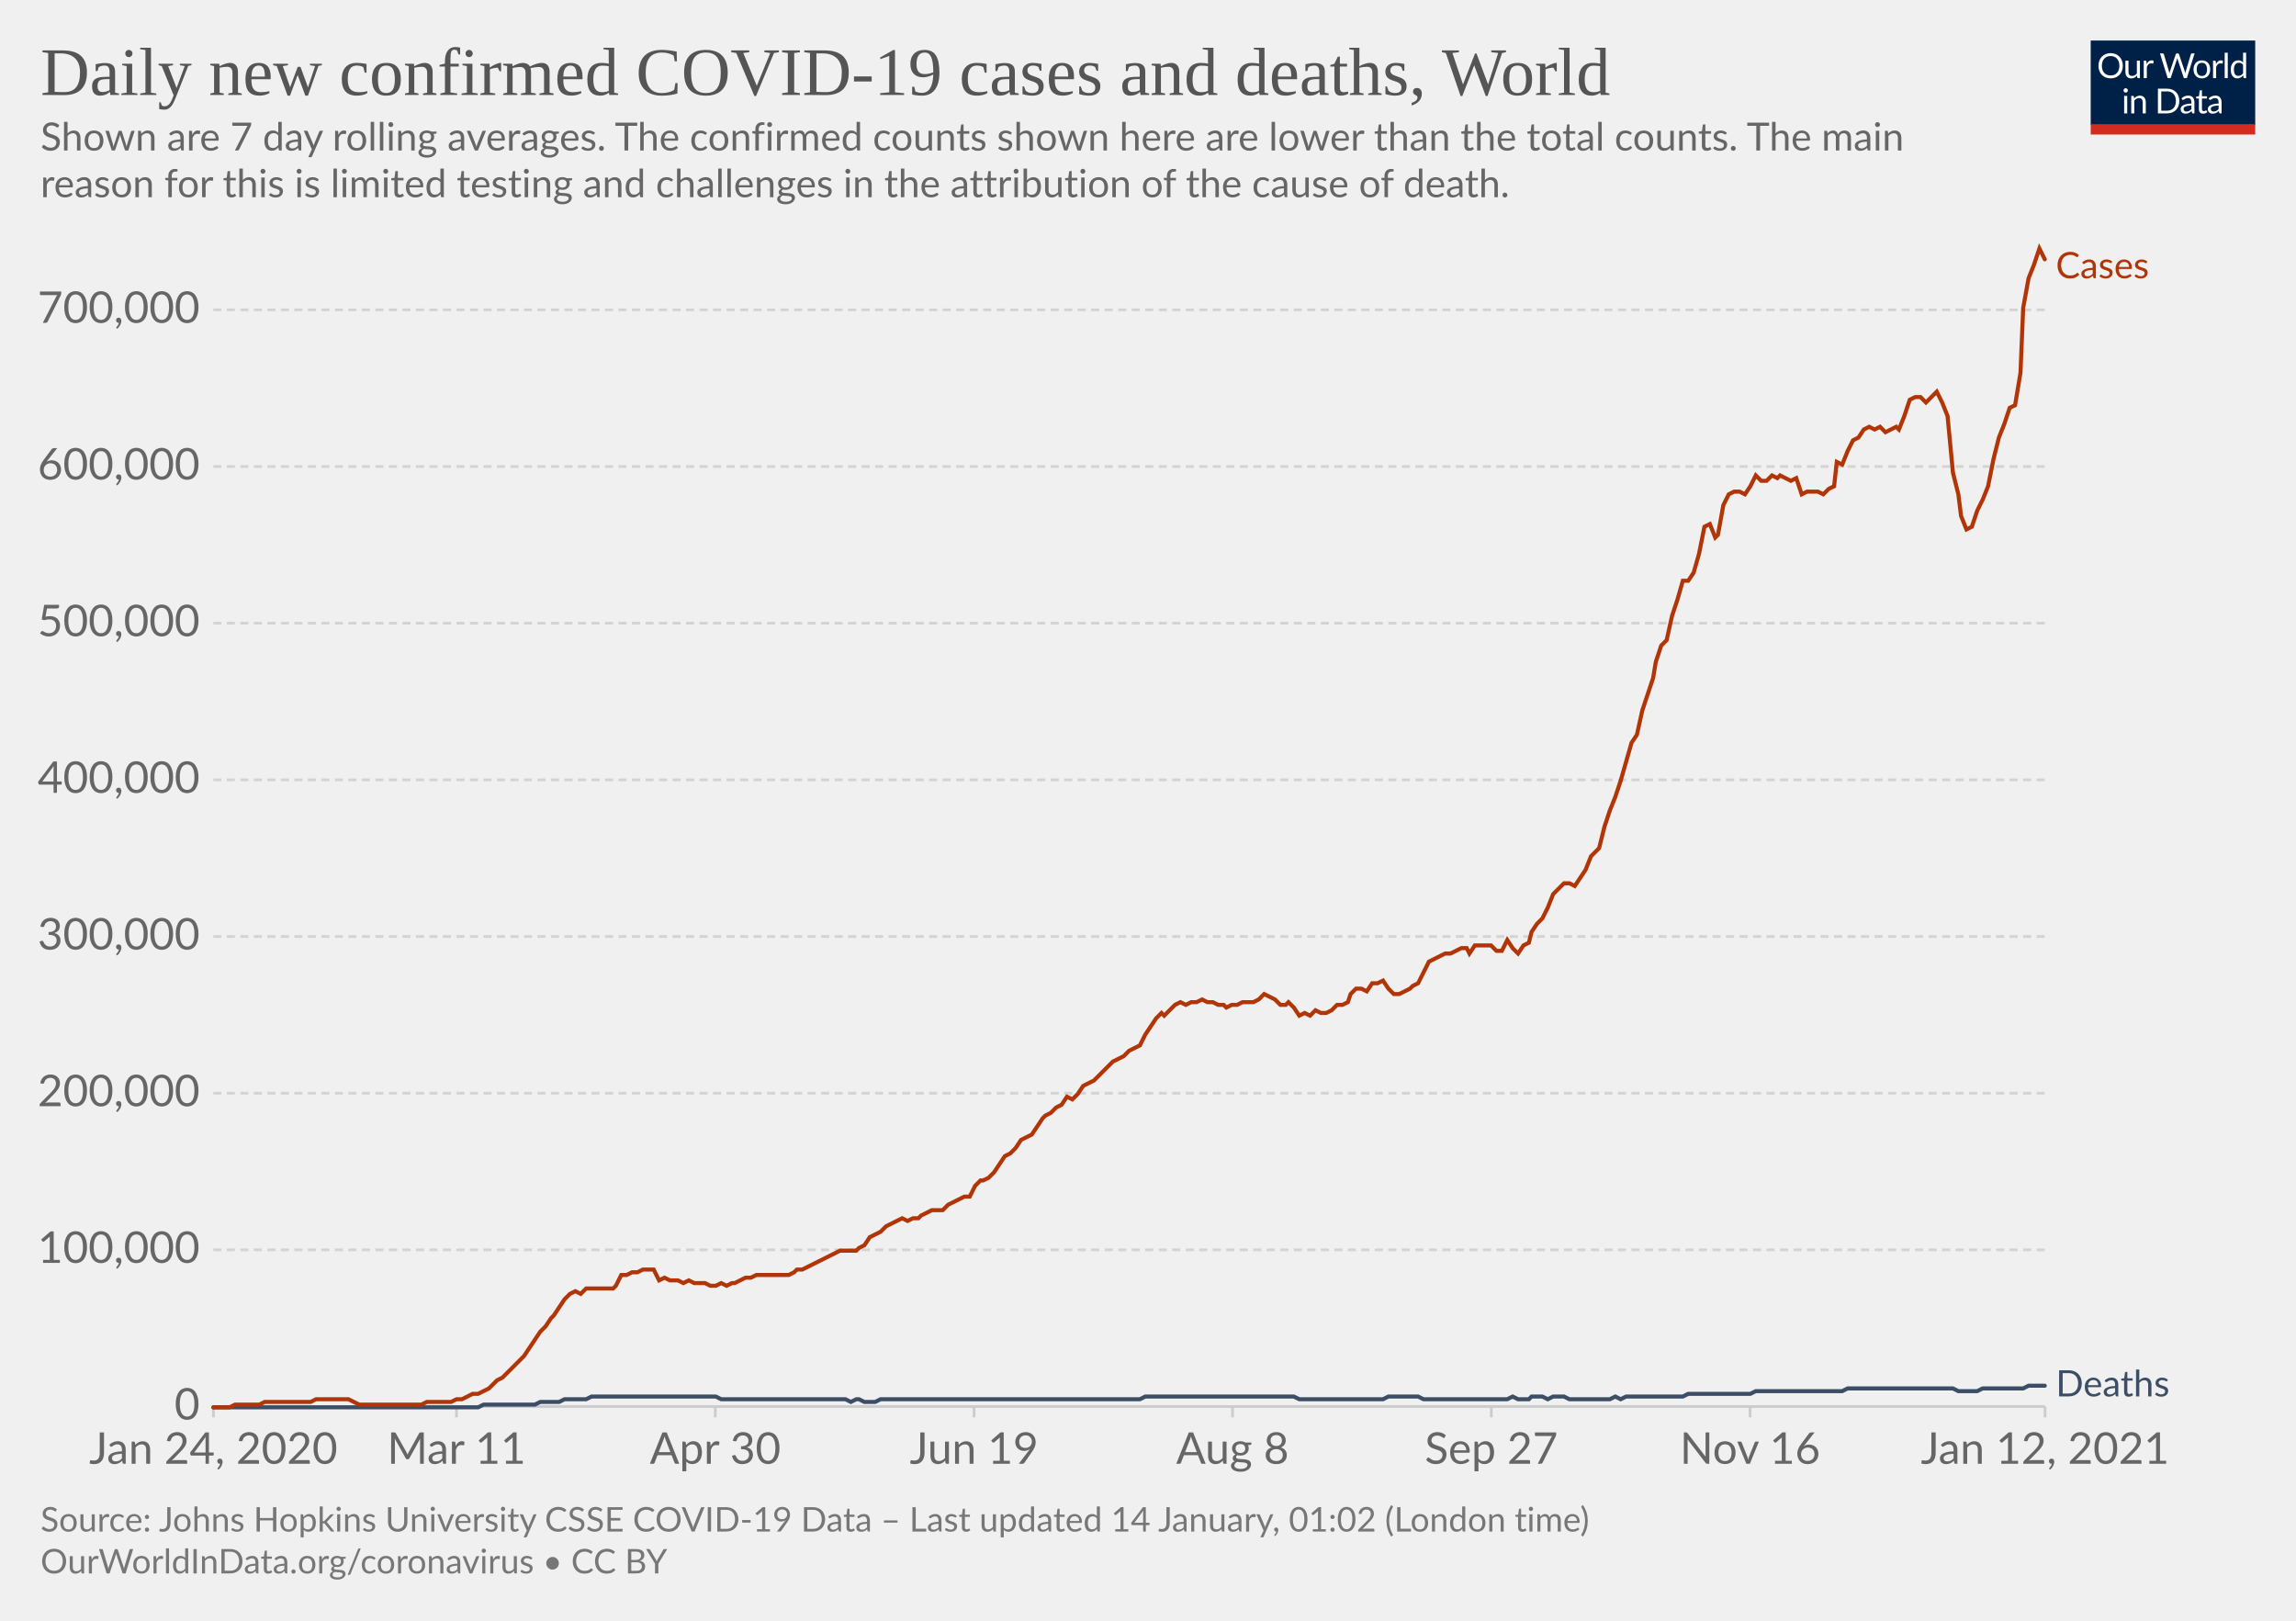
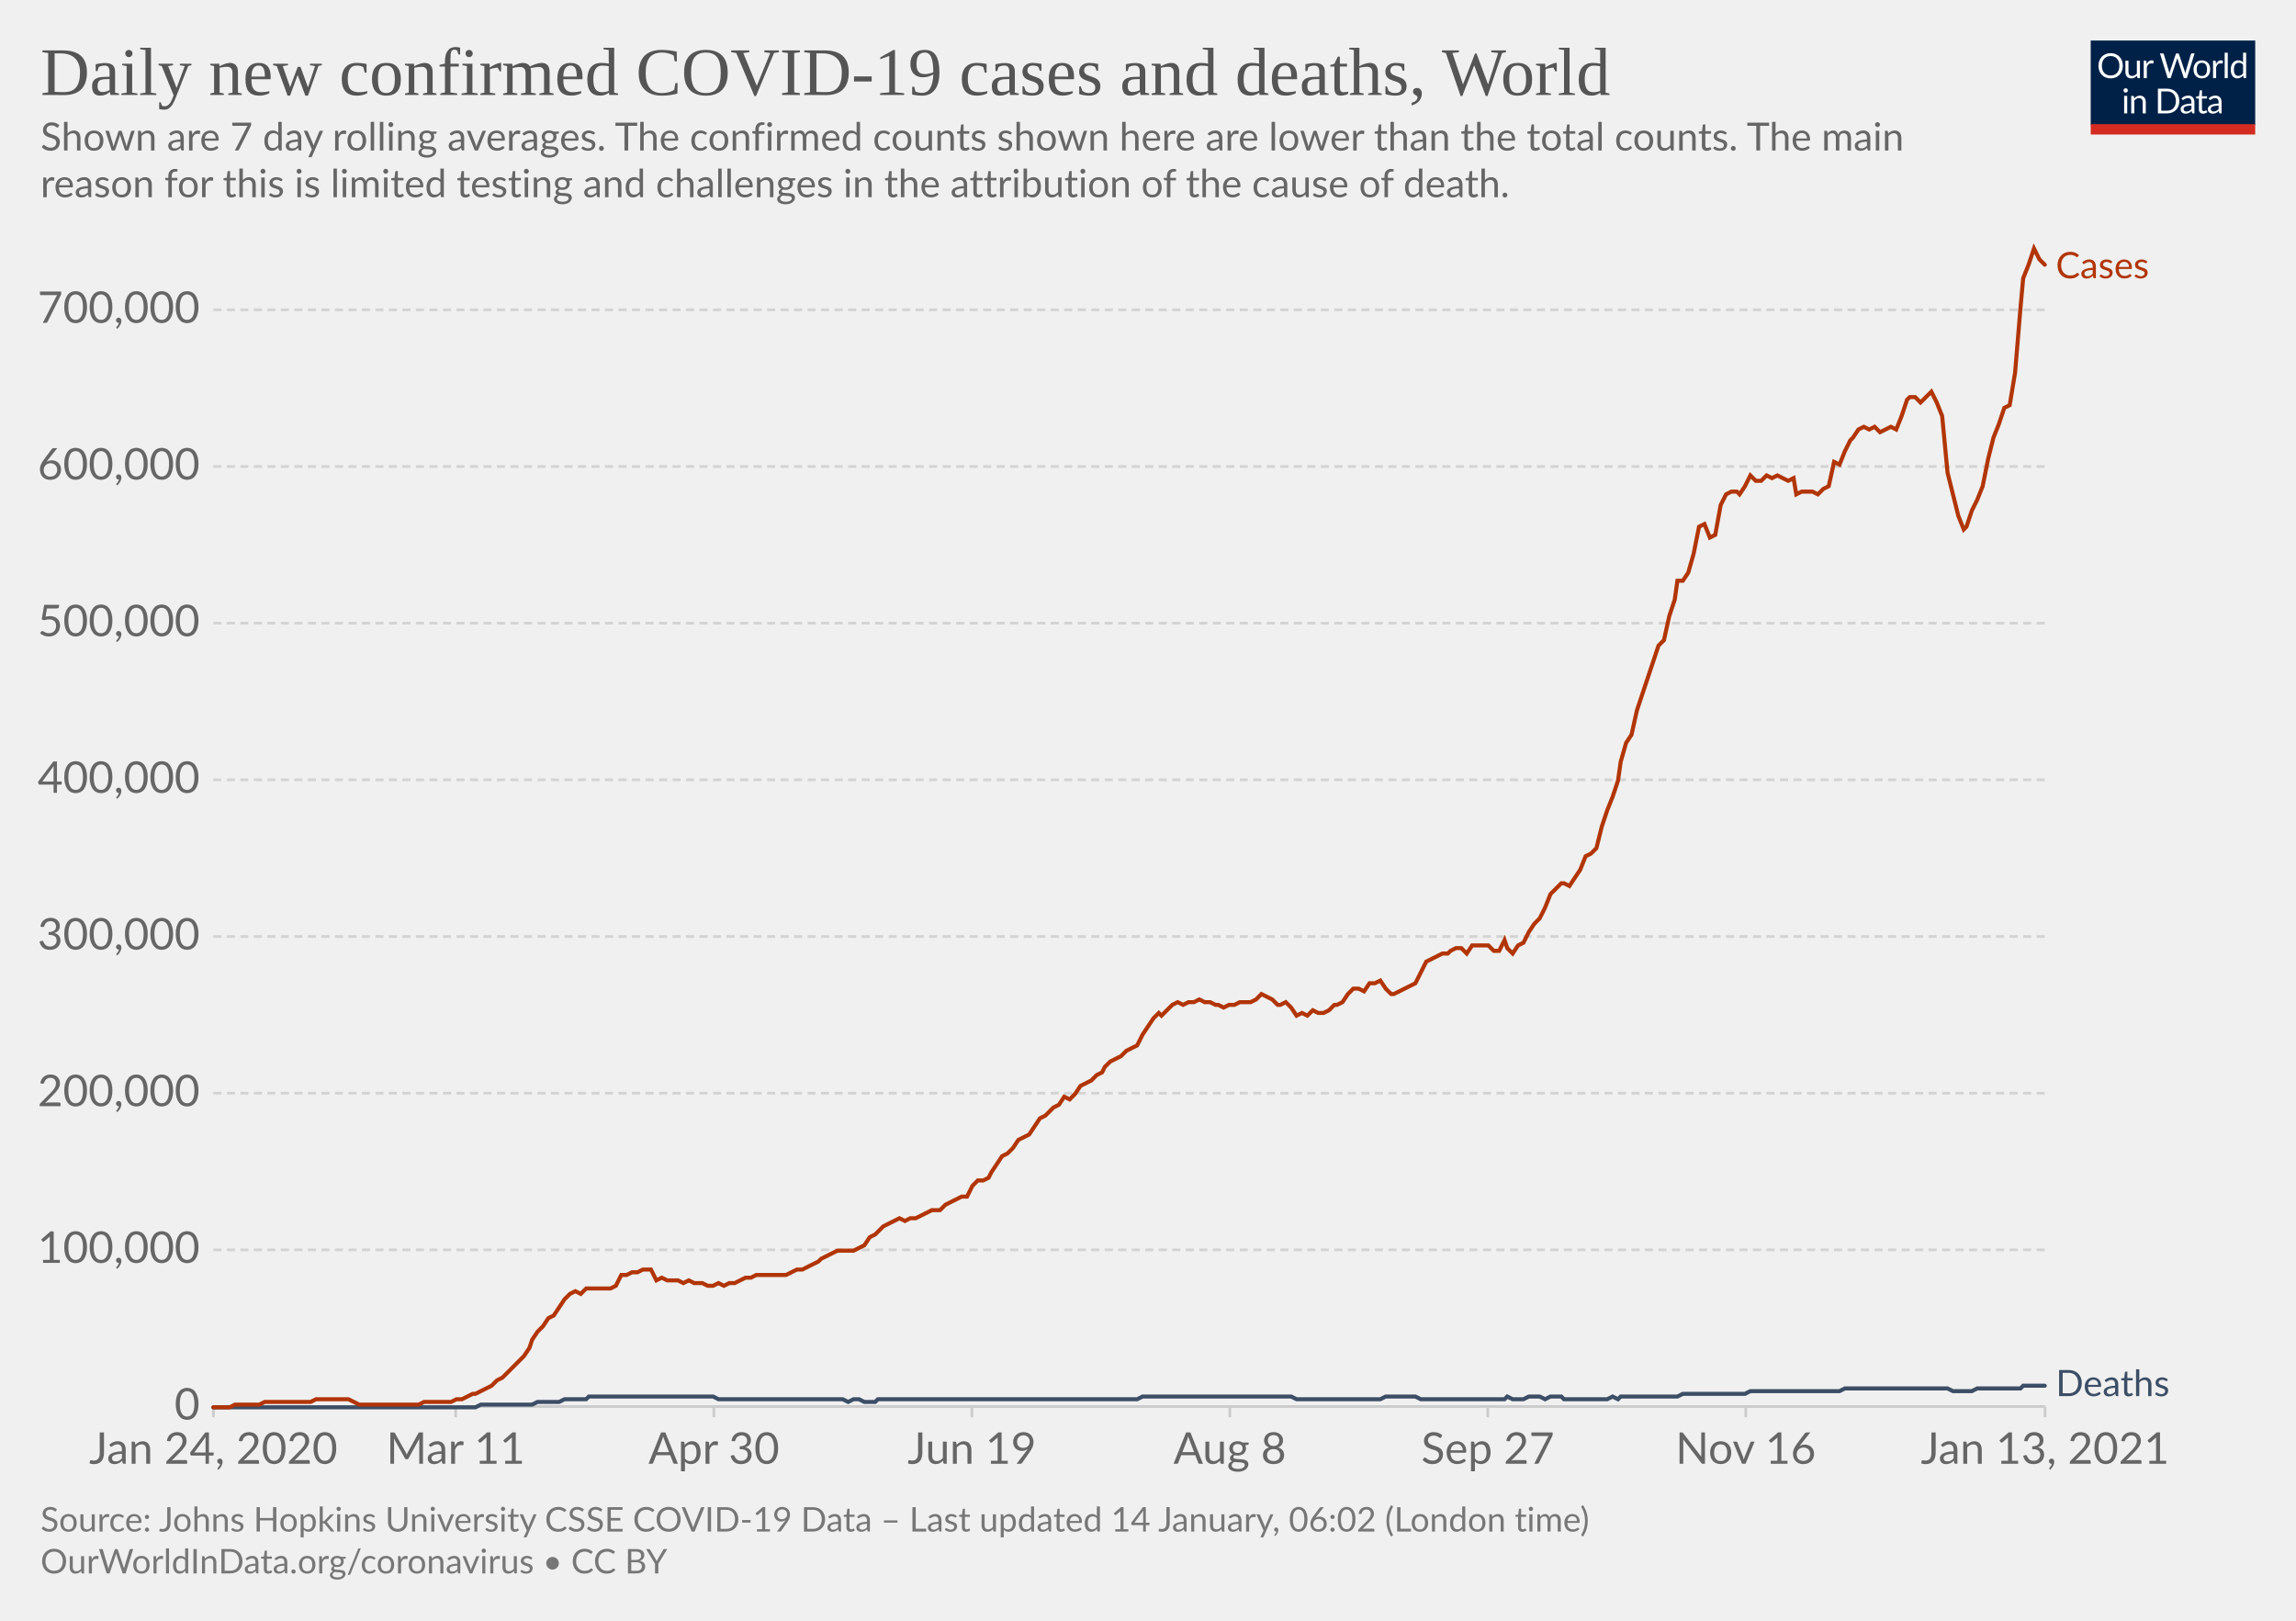
<svg xmlns="http://www.w3.org/2000/svg" version="1.1" style="background-color:#fff;-webkit-font-smoothing:antialiased" width="850" height="600" viewBox="0 0 850 600" font-family="Lato,'Helvetica Neue',Helvetica,Arial,sans-serif" font-size="18" text-rendering="optimizeLegibility">
  <g class="HeaderView">
    <g transform="matrix(.29 0 0 .29 774 15)">
      <svg width="210" height="120" viewBox="0 0 210 120" fill="none">
        <g clip-path="url(#clip0)">
          <path d="M0 0h210v107.89H0V0z" fill="#002147" />
          <path d="M40.98 32.25c0 2.36-.38 4.53-1.12 6.51a14.26 14.26 0 01-8.1 8.4c-1.9.78-4.02 1.17-6.34 1.17a16.6 16.6 0 01-6.33-1.17 14.31 14.31 0 01-8.08-8.4 18.29 18.29 0 01-1.12-6.51c0-2.36.38-4.53 1.12-6.5.75-1.97 1.8-3.67 3.17-5.1a14.32 14.32 0 014.9-3.34c1.92-.8 4.03-1.19 6.34-1.19 2.32 0 4.43.4 6.34 1.19 1.92.8 3.56 1.9 4.93 3.34a14.87 14.87 0 013.17 5.1 18.1 18.1 0 011.12 6.5zm-4.38 0c0-1.94-.26-3.68-.8-5.22a10.91 10.91 0 00-2.24-3.89 9.68 9.68 0 00-3.52-2.46 11.95 11.95 0 00-4.62-.86c-1.68 0-3.21.28-4.6.86a9.88 9.88 0 00-3.54 2.46 10.91 10.91 0 00-2.24 3.9c-.53 1.53-.8 3.27-.8 5.2 0 1.94.27 3.68.8 5.22a11.17 11.17 0 002.24 3.9 10.01 10.01 0 003.55 2.44c1.38.56 2.9.83 4.6.83s3.24-.27 4.61-.83a9.8 9.8 0 003.52-2.44 11.17 11.17 0 002.25-3.9c.53-1.54.8-3.28.8-5.21zm26.22-6.54V48H60.5c-.56 0-.9-.27-1.05-.81l-.31-2.4a12.45 12.45 0 01-3.26 2.6c-1.2.64-2.58.96-4.13.96-1.22 0-2.3-.2-3.24-.6a6.52 6.52 0 01-2.33-1.7 7.37 7.37 0 01-1.43-2.67c-.3-1.04-.46-2.2-.46-3.45V25.7h3.91v14.22c0 1.68.38 2.99 1.15 3.91.77.93 1.96 1.39 3.54 1.39 1.16 0 2.24-.27 3.23-.82a10.42 10.42 0 002.8-2.28V25.7h3.91zm8.61 4.47a9.94 9.94 0 012.6-3.56 5.64 5.64 0 013.76-1.3c.47 0 .92.05 1.34.15.44.1.83.27 1.17.49l-.3 2.92c-.09.37-.3.55-.66.55-.2 0-.5-.04-.9-.13a6.21 6.21 0 00-3.24.18 4.23 4.23 0 00-1.47.92c-.42.4-.81.9-1.17 1.5-.33.58-.64 1.26-.92 2.02V48H67.7V25.71h2.25c.42 0 .72.08.88.25.16.16.27.44.33.83l.26 3.39zm61.16-13.7L122.75 48h-3.82l-7.99-24.05a21.95 21.95 0 01-.42-1.58 38.36 38.36 0 01-.44 1.58L102.05 48h-3.83L88.4 16.47h3.54c.38 0 .7.1.95.29.26.2.43.43.5.73l6.52 21.9.28 1.28.29 1.46.3-1.46.38-1.27 7.41-21.91c.1-.25.26-.48.51-.69.27-.22.58-.33.95-.33h1.23c.38 0 .69.1.92.29a1.77 1.77 0 01.53.73l7.4 21.9a28.4 28.4 0 01.68 2.62 29.52 29.52 0 01.52-2.61l6.54-21.91a1.31 1.31 0 01.48-.7c.27-.21.58-.32.95-.32h3.32zm9.35 8.88c1.63 0 3.1.27 4.4.82a9.43 9.43 0 015.46 5.94c.5 1.4.74 2.98.74 4.73 0 1.76-.25 3.34-.74 4.75a9.43 9.43 0 01-5.46 5.92c-1.3.52-2.77.79-4.4.79-1.64 0-3.12-.27-4.44-.8a9.42 9.42 0 01-3.35-2.3c-.92-1-1.63-2.2-2.13-3.61-.49-1.41-.73-3-.73-4.75s.24-3.33.73-4.73c.5-1.43 1.2-2.64 2.13-3.63a9.4 9.4 0 013.35-2.31c1.32-.55 2.8-.82 4.44-.82zm0 19.89c2.2 0 3.84-.73 4.93-2.2 1.08-1.48 1.63-3.54 1.63-6.18 0-2.66-.55-4.72-1.63-6.2-1.09-1.49-2.73-2.23-4.93-2.23-1.12 0-2.09.2-2.93.57a5.71 5.71 0 00-2.06 1.65 7.5 7.5 0 00-1.24 2.67c-.26 1.04-.4 2.22-.4 3.54 0 2.64.55 4.7 1.64 6.18 1.1 1.47 2.76 2.2 4.99 2.2zm17.97-15.07a9.94 9.94 0 012.6-3.56 5.64 5.64 0 013.76-1.3c.47 0 .91.05 1.34.15.44.1.83.27 1.16.49l-.28 2.92c-.09.37-.31.55-.66.55-.2 0-.5-.04-.9-.13a6.2 6.2 0 00-3.24.18 4.23 4.23 0 00-1.47.92c-.43.4-.82.9-1.17 1.5a13.1 13.1 0 00-.92 2.02V48h-3.94V25.71h2.24c.43 0 .72.08.88.25.17.16.28.44.33.83l.27 3.39zm15.04-14.59V48h-3.92V15.6h3.92zm19.55 15.43a6.22 6.22 0 00-2.38-2.05 6.7 6.7 0 00-2.86-.6c-2.07 0-3.66.75-4.77 2.23-1.12 1.48-1.68 3.6-1.68 6.33 0 1.46.13 2.7.38 3.74a7.29 7.29 0 001.1 2.56 4.35 4.35 0 001.78 1.45c.7.3 1.5.46 2.4.46 1.29 0 2.41-.3 3.36-.88a9.6 9.6 0 002.67-2.49V31.02zm3.91-15.43V48h-2.33c-.56 0-.9-.27-1.06-.81l-.35-2.71a12.13 12.13 0 01-3.25 2.77 8.28 8.28 0 01-4.23 1.06 7.31 7.31 0 01-6.14-2.9c-.73-.96-1.3-2.15-1.69-3.57a18.35 18.35 0 01.07-9.48 11.29 11.29 0 011.89-3.7 8.7 8.7 0 017.06-3.34 7.96 7.96 0 016.12 2.62V15.59h3.91zM46.61 70.71V93H42.7V70.71h3.91zm.84-7c0 .39-.08.75-.24 1.09a2.81 2.81 0 01-1.52 1.47 2.67 2.67 0 01-2.16 0 2.9 2.9 0 01-1.45-1.47 2.67 2.67 0 010-2.16c.15-.35.35-.65.6-.9.25-.27.53-.47.85-.62a2.67 2.67 0 012.16 0c.35.15.65.35.9.62.27.25.47.55.62.9.16.34.24.7.24 1.08zm7.97 10.24c.49-.54 1-1.04 1.54-1.48a9.85 9.85 0 013.66-1.84 8.96 8.96 0 015.43.35c.94.4 1.72.97 2.33 1.71a7.36 7.36 0 011.43 2.67c.32 1.04.49 2.19.49 3.45V93h-3.94V78.81c0-1.69-.4-3-1.17-3.92-.76-.93-1.93-1.4-3.5-1.4a6.6 6.6 0 00-3.25.83c-1 .56-1.92 1.31-2.77 2.27V93h-3.94V70.71h2.35c.56 0 .9.28 1.04.82l.3 2.42zm57.7 3.3c0 2.36-.37 4.5-1.11 6.44a14.3 14.3 0 01-3.17 4.98 14.1 14.1 0 01-4.93 3.2c-1.9.76-4.02 1.13-6.33 1.13H85.8V61.47h11.77c2.31 0 4.42.39 6.33 1.15a13.8 13.8 0 018.1 8.18 17.75 17.75 0 011.12 6.45zm-4.37 0c0-1.94-.26-3.67-.8-5.2a10.94 10.94 0 00-2.23-3.87 9.57 9.57 0 00-3.53-2.42 12.23 12.23 0 00-4.61-.83h-7.5v24.62h7.5c1.7 0 3.24-.28 4.61-.84a9.7 9.7 0 003.53-2.4 10.94 10.94 0 002.24-3.87c.53-1.53.8-3.26.8-5.2zm19.8 5.72c-1.8.06-3.34.2-4.62.44-1.26.22-2.3.51-3.1.88-.8.36-1.37.8-1.74 1.3-.35.5-.53 1.05-.53 1.67 0 .58.1 1.1.3 1.52a3 3 0 00.76 1.05c.34.27.73.46 1.17.6a6.13 6.13 0 001.45.17 7.28 7.28 0 003.5-.81 11.95 11.95 0 002.82-2.2v-4.62zm-12.65-9.11a12.73 12.73 0 013.98-2.66c1.43-.59 3-.88 4.73-.88 1.25 0 2.36.2 3.33.61a6.81 6.81 0 013.94 4.38c.33 1.04.5 2.19.5 3.43V93h-1.74a1.8 1.8 0 01-.88-.18c-.2-.13-.36-.38-.48-.74l-.44-2.12-1.72 1.46a9.48 9.48 0 01-3.74 1.7c-.69.15-1.46.23-2.3.23-.87 0-1.69-.12-2.45-.35a5.34 5.34 0 01-3.34-2.93 6.64 6.64 0 01-.49-2.64c0-.88.25-1.72.73-2.53a6.33 6.33 0 012.35-2.17c1.09-.63 2.5-1.15 4.25-1.54 1.75-.41 3.89-.65 6.42-.7v-1.75c0-1.73-.37-3.03-1.12-3.91-.75-.9-1.84-1.34-3.28-1.34-.97 0-1.78.12-2.44.37-.64.23-1.2.5-1.7.81l-1.23.82c-.33.23-.67.35-1 .35-.27 0-.5-.07-.69-.2a2.1 2.1 0 01-.48-.53l-.7-1.25zm27.67 19.5c-1.76 0-3.12-.5-4.07-1.48-.94-.98-1.41-2.4-1.41-4.25V74h-2.68a.9.9 0 01-.6-.2c-.16-.14-.24-.36-.24-.66v-1.56l3.65-.46.9-6.89a.9.9 0 01.29-.52.88.88 0 01.62-.22H142v7.67h6.44V74H142v13.38c0 .94.22 1.63.68 2.09.45.45 1.04.68 1.76.68a3.21 3.21 0 001.85-.53l.55-.35c.16-.12.3-.18.41-.18.2 0 .4.13.55.38l1.15 1.87a7.45 7.45 0 01-2.44 1.5 8.53 8.53 0 01-2.95.52zm19.68-10.4c-1.8.07-3.34.21-4.62.45-1.26.22-2.3.51-3.1.88-.8.36-1.37.8-1.74 1.3-.35.5-.53 1.05-.53 1.67 0 .58.1 1.1.3 1.52a2.9 2.9 0 00.76 1.05c.34.27.73.46 1.17.6a6.13 6.13 0 001.45.17 7.3 7.3 0 003.5-.81 12.04 12.04 0 002.82-2.2v-4.62zm-12.65-9.1a12.72 12.72 0 013.99-2.66c1.42-.59 3-.88 4.72-.88 1.25 0 2.36.2 3.33.61a6.81 6.81 0 013.94 4.38c.33 1.04.5 2.19.5 3.43V93h-1.74a1.8 1.8 0 01-.88-.18c-.2-.13-.36-.38-.48-.74l-.44-2.12-1.72 1.46a9.48 9.48 0 01-3.74 1.7c-.69.15-1.46.23-2.3.23-.87 0-1.69-.12-2.45-.35a5.33 5.33 0 01-3.34-2.93 6.62 6.62 0 01-.49-2.64c0-.88.25-1.72.73-2.53a6.33 6.33 0 012.35-2.17c1.09-.63 2.5-1.15 4.25-1.54a31.2 31.2 0 016.42-.7v-1.75c0-1.73-.37-3.03-1.12-3.91-.75-.9-1.84-1.34-3.28-1.34-.97 0-1.78.12-2.44.37-.64.23-1.2.5-1.7.81l-1.22.82c-.34.23-.68.35-1.02.35-.26 0-.49-.07-.68-.2a1.88 1.88 0 01-.48-.53l-.7-1.25zM40.98 32.25c0 2.36-.38 4.53-1.12 6.51a14.26 14.26 0 01-8.1 8.4c-1.9.78-4.02 1.17-6.34 1.17a16.6 16.6 0 01-6.33-1.17 14.31 14.31 0 01-8.08-8.4 18.29 18.29 0 01-1.12-6.51c0-2.36.38-4.53 1.12-6.5.75-1.97 1.8-3.67 3.17-5.1a14.32 14.32 0 014.9-3.34c1.92-.8 4.03-1.19 6.34-1.19 2.32 0 4.43.4 6.34 1.19 1.92.8 3.56 1.9 4.93 3.34a14.87 14.87 0 013.17 5.1 18.1 18.1 0 011.12 6.5zm-4.38 0c0-1.94-.26-3.68-.8-5.22a10.91 10.91 0 00-2.24-3.89 9.68 9.68 0 00-3.52-2.46 11.95 11.95 0 00-4.62-.86c-1.68 0-3.21.28-4.6.86a9.88 9.88 0 00-3.54 2.46 10.91 10.91 0 00-2.24 3.9c-.53 1.53-.8 3.27-.8 5.2 0 1.94.27 3.68.8 5.22a11.17 11.17 0 002.24 3.9 10.01 10.01 0 003.55 2.44c1.38.56 2.9.83 4.6.83s3.24-.27 4.61-.83a9.8 9.8 0 003.52-2.44 11.17 11.17 0 002.25-3.9c.53-1.54.8-3.28.8-5.21zm26.22-6.54V48H60.5c-.56 0-.9-.27-1.05-.81l-.31-2.4a12.45 12.45 0 01-3.26 2.6c-1.2.64-2.58.96-4.13.96-1.22 0-2.3-.2-3.24-.6a6.52 6.52 0 01-2.33-1.7 7.37 7.37 0 01-1.43-2.67c-.3-1.04-.46-2.2-.46-3.45V25.7h3.91v14.22c0 1.68.38 2.99 1.15 3.91.77.93 1.96 1.39 3.54 1.39 1.16 0 2.24-.27 3.23-.82a10.42 10.42 0 002.8-2.28V25.7h3.91zm8.61 4.47a9.94 9.94 0 012.6-3.56 5.64 5.64 0 013.76-1.3c.47 0 .92.05 1.34.15.44.1.83.27 1.17.49l-.3 2.92c-.09.37-.3.55-.66.55-.2 0-.5-.04-.9-.13a6.21 6.21 0 00-3.24.18 4.23 4.23 0 00-1.47.92c-.42.4-.81.9-1.17 1.5-.33.58-.64 1.26-.92 2.02V48H67.7V25.71h2.25c.42 0 .72.08.88.25.16.16.27.44.33.83l.26 3.39zm61.16-13.7L122.75 48h-3.82l-7.99-24.05a21.95 21.95 0 01-.42-1.58 38.36 38.36 0 01-.44 1.58L102.05 48h-3.83L88.4 16.47h3.54c.38 0 .7.1.95.29.26.2.43.43.5.73l6.52 21.9.28 1.28.29 1.46.3-1.46.38-1.27 7.41-21.91c.1-.25.26-.48.51-.69.27-.22.58-.33.95-.33h1.23c.38 0 .69.1.92.29a1.77 1.77 0 01.53.73l7.4 21.9a28.4 28.4 0 01.68 2.62 29.52 29.52 0 01.52-2.61l6.54-21.91a1.31 1.31 0 01.48-.7c.27-.21.58-.32.95-.32h3.32zm9.35 8.88c1.63 0 3.1.27 4.4.82a9.43 9.43 0 015.46 5.94c.5 1.4.74 2.98.74 4.73 0 1.76-.25 3.34-.74 4.75a9.43 9.43 0 01-5.46 5.92c-1.3.52-2.77.79-4.4.79-1.64 0-3.12-.27-4.44-.8a9.42 9.42 0 01-3.35-2.3c-.92-1-1.63-2.2-2.13-3.61-.49-1.41-.73-3-.73-4.75s.24-3.33.73-4.73c.5-1.43 1.2-2.64 2.13-3.63a9.4 9.4 0 013.35-2.31c1.32-.55 2.8-.82 4.44-.82zm0 19.89c2.2 0 3.84-.73 4.93-2.2 1.08-1.48 1.63-3.54 1.63-6.18 0-2.66-.55-4.72-1.63-6.2-1.09-1.49-2.73-2.23-4.93-2.23-1.12 0-2.09.2-2.93.57a5.71 5.71 0 00-2.06 1.65 7.5 7.5 0 00-1.24 2.67c-.26 1.04-.4 2.22-.4 3.54 0 2.64.55 4.7 1.64 6.18 1.1 1.47 2.76 2.2 4.99 2.2zm17.97-15.07a9.94 9.94 0 012.6-3.56 5.64 5.64 0 013.76-1.3c.47 0 .91.05 1.34.15.44.1.83.27 1.16.49l-.28 2.92c-.09.37-.31.55-.66.55-.2 0-.5-.04-.9-.13a6.2 6.2 0 00-3.24.18 4.23 4.23 0 00-1.47.92c-.43.4-.82.9-1.17 1.5a13.1 13.1 0 00-.92 2.02V48h-3.94V25.71h2.24c.43 0 .72.08.88.25.17.16.28.44.33.83l.27 3.39zm15.04-14.59V48h-3.92V15.6h3.92zm19.55 15.43a6.22 6.22 0 00-2.38-2.05 6.7 6.7 0 00-2.86-.6c-2.07 0-3.66.75-4.77 2.23-1.12 1.48-1.68 3.6-1.68 6.33 0 1.46.13 2.7.38 3.74a7.29 7.29 0 001.1 2.56 4.35 4.35 0 001.78 1.45c.7.3 1.5.46 2.4.46 1.29 0 2.41-.3 3.36-.88a9.6 9.6 0 002.67-2.49V31.02zm3.91-15.43V48h-2.33c-.56 0-.9-.27-1.06-.81l-.35-2.71a12.13 12.13 0 01-3.25 2.77 8.28 8.28 0 01-4.23 1.06 7.31 7.31 0 01-6.14-2.9c-.73-.96-1.3-2.15-1.69-3.57a18.35 18.35 0 01.07-9.48 11.29 11.29 0 011.89-3.7 8.7 8.7 0 017.06-3.34 7.96 7.96 0 016.12 2.62V15.59h3.91zM46.61 70.71V93H42.7V70.71h3.91zm.84-7c0 .39-.08.75-.24 1.09a2.81 2.81 0 01-1.52 1.47 2.67 2.67 0 01-2.16 0 2.9 2.9 0 01-1.45-1.47 2.67 2.67 0 010-2.16c.15-.35.35-.65.6-.9.25-.27.53-.47.85-.62a2.67 2.67 0 012.16 0c.35.15.65.35.9.62.27.25.47.55.62.9.16.34.24.7.24 1.08zm7.97 10.24c.49-.54 1-1.04 1.54-1.48a9.85 9.85 0 013.66-1.84 8.96 8.96 0 015.43.35c.94.4 1.72.97 2.33 1.71a7.36 7.36 0 011.43 2.67c.32 1.04.49 2.19.49 3.45V93h-3.94V78.81c0-1.69-.4-3-1.17-3.92-.76-.93-1.93-1.4-3.5-1.4a6.6 6.6 0 00-3.25.83c-1 .56-1.92 1.31-2.77 2.27V93h-3.94V70.71h2.35c.56 0 .9.28 1.04.82l.3 2.42zm57.7 3.3c0 2.36-.37 4.5-1.11 6.44a14.3 14.3 0 01-3.17 4.98 14.1 14.1 0 01-4.93 3.2c-1.9.76-4.02 1.13-6.33 1.13H85.8V61.47h11.77c2.31 0 4.42.39 6.33 1.15a13.8 13.8 0 018.1 8.18 17.75 17.75 0 011.12 6.45zm-4.37 0c0-1.94-.26-3.67-.8-5.2a10.94 10.94 0 00-2.23-3.87 9.57 9.57 0 00-3.53-2.42 12.23 12.23 0 00-4.61-.83h-7.5v24.62h7.5c1.7 0 3.24-.28 4.61-.84a9.7 9.7 0 003.53-2.4 10.94 10.94 0 002.24-3.87c.53-1.53.8-3.26.8-5.2zm19.8 5.72c-1.8.06-3.34.2-4.62.44-1.26.22-2.3.51-3.1.88-.8.36-1.37.8-1.74 1.3-.35.5-.53 1.05-.53 1.67 0 .58.1 1.1.3 1.52a3 3 0 00.76 1.05c.34.27.73.46 1.17.6a6.13 6.13 0 001.45.17 7.28 7.28 0 003.5-.81 11.95 11.95 0 002.82-2.2v-4.62zm-12.65-9.11a12.73 12.73 0 013.98-2.66c1.43-.59 3-.88 4.73-.88 1.25 0 2.36.2 3.33.61a6.81 6.81 0 013.94 4.38c.33 1.04.5 2.19.5 3.43V93h-1.74a1.8 1.8 0 01-.88-.18c-.2-.13-.36-.38-.48-.74l-.44-2.12-1.72 1.46a9.48 9.48 0 01-3.74 1.7c-.69.15-1.46.23-2.3.23-.87 0-1.69-.12-2.45-.35a5.34 5.34 0 01-3.34-2.93 6.64 6.64 0 01-.49-2.64c0-.88.25-1.72.73-2.53a6.33 6.33 0 012.35-2.17c1.09-.63 2.5-1.15 4.25-1.54 1.75-.41 3.89-.65 6.42-.7v-1.75c0-1.73-.37-3.03-1.12-3.91-.75-.9-1.84-1.34-3.28-1.34-.97 0-1.78.12-2.44.37-.64.23-1.2.5-1.7.81l-1.23.82c-.33.23-.67.35-1 .35-.27 0-.5-.07-.69-.2a2.1 2.1 0 01-.48-.53l-.7-1.25zm27.67 19.5c-1.76 0-3.12-.5-4.07-1.48-.94-.98-1.41-2.4-1.41-4.25V74h-2.68a.9.9 0 01-.6-.2c-.16-.14-.24-.36-.24-.66v-1.56l3.65-.46.9-6.89a.9.9 0 01.29-.52.88.88 0 01.62-.22H142v7.67h6.44V74H142v13.38c0 .94.22 1.63.68 2.09.45.45 1.04.68 1.76.68a3.21 3.21 0 001.85-.53l.55-.35c.16-.12.3-.18.41-.18.2 0 .4.13.55.38l1.15 1.87a7.45 7.45 0 01-2.44 1.5 8.53 8.53 0 01-2.95.52zm19.68-10.4c-1.8.07-3.34.21-4.62.45-1.26.22-2.3.51-3.1.88-.8.36-1.37.8-1.74 1.3-.35.5-.53 1.05-.53 1.67 0 .58.1 1.1.3 1.52a2.9 2.9 0 00.76 1.05c.34.27.73.46 1.17.6a6.13 6.13 0 001.45.17 7.3 7.3 0 003.5-.81 12.04 12.04 0 002.82-2.2v-4.62zm-12.65-9.1a12.72 12.72 0 013.99-2.66c1.42-.59 3-.88 4.72-.88 1.25 0 2.36.2 3.33.61a6.81 6.81 0 013.94 4.38c.33 1.04.5 2.19.5 3.43V93h-1.74a1.8 1.8 0 01-.88-.18c-.2-.13-.36-.38-.48-.74l-.44-2.12-1.72 1.46a9.48 9.48 0 01-3.74 1.7c-.69.15-1.46.23-2.3.23-.87 0-1.69-.12-2.45-.35a5.33 5.33 0 01-3.34-2.93 6.62 6.62 0 01-.49-2.64c0-.88.25-1.72.73-2.53a6.33 6.33 0 012.35-2.17c1.09-.63 2.5-1.15 4.25-1.54a31.2 31.2 0 016.42-.7v-1.75c0-1.73-.37-3.03-1.12-3.91-.75-.9-1.84-1.34-3.28-1.34-.97 0-1.78.12-2.44.37-.64.23-1.2.5-1.7.81l-1.22.82c-.34.23-.68.35-1.02.35-.26 0-.49-.07-.68-.2a1.88 1.88 0 01-.48-.53l-.7-1.25zM40.98 32.25c0 2.36-.38 4.53-1.12 6.51a14.26 14.26 0 01-8.1 8.4c-1.9.78-4.02 1.17-6.34 1.17a16.6 16.6 0 01-6.33-1.17 14.31 14.31 0 01-8.08-8.4 18.29 18.29 0 01-1.12-6.51c0-2.36.38-4.53 1.12-6.5.75-1.97 1.8-3.67 3.17-5.1a14.32 14.32 0 014.9-3.34c1.92-.8 4.03-1.19 6.34-1.19 2.32 0 4.43.4 6.34 1.19 1.92.8 3.56 1.9 4.93 3.34a14.87 14.87 0 013.17 5.1 18.1 18.1 0 011.12 6.5zm-4.38 0c0-1.94-.26-3.68-.8-5.22a10.91 10.91 0 00-2.24-3.89 9.68 9.68 0 00-3.52-2.46 11.95 11.95 0 00-4.62-.86c-1.68 0-3.21.28-4.6.86a9.88 9.88 0 00-3.54 2.46 10.91 10.91 0 00-2.24 3.9c-.53 1.53-.8 3.27-.8 5.2 0 1.94.27 3.68.8 5.22a11.17 11.17 0 002.24 3.9 10.01 10.01 0 003.55 2.44c1.38.56 2.9.83 4.6.83s3.24-.27 4.61-.83a9.8 9.8 0 003.52-2.44 11.17 11.17 0 002.25-3.9c.53-1.54.8-3.28.8-5.21zm26.22-6.54V48H60.5c-.56 0-.9-.27-1.05-.81l-.31-2.4a12.45 12.45 0 01-3.26 2.6c-1.2.64-2.58.96-4.13.96-1.22 0-2.3-.2-3.24-.6a6.52 6.52 0 01-2.33-1.7 7.37 7.37 0 01-1.43-2.67c-.3-1.04-.46-2.2-.46-3.45V25.7h3.91v14.22c0 1.68.38 2.99 1.15 3.91.77.93 1.96 1.39 3.54 1.39 1.16 0 2.24-.27 3.23-.82a10.42 10.42 0 002.8-2.28V25.7h3.91zm8.61 4.47a9.94 9.94 0 012.6-3.56 5.64 5.64 0 013.76-1.3c.47 0 .92.05 1.34.15.44.1.83.27 1.17.49l-.3 2.92c-.09.37-.3.55-.66.55-.2 0-.5-.04-.9-.13a6.21 6.21 0 00-3.24.18 4.23 4.23 0 00-1.47.92c-.42.4-.81.9-1.17 1.5-.33.58-.64 1.26-.92 2.02V48H67.7V25.71h2.25c.42 0 .72.08.88.25.16.16.27.44.33.83l.26 3.39zm61.16-13.7L122.75 48h-3.82l-7.99-24.05a21.95 21.95 0 01-.42-1.58 38.36 38.36 0 01-.44 1.58L102.05 48h-3.83L88.4 16.47h3.54c.38 0 .7.1.95.29.26.2.43.43.5.73l6.52 21.9.28 1.28.29 1.46.3-1.46.38-1.27 7.41-21.91c.1-.25.26-.48.51-.69.27-.22.58-.33.95-.33h1.23c.38 0 .69.1.92.29a1.77 1.77 0 01.53.73l7.4 21.9a28.4 28.4 0 01.68 2.62 29.52 29.52 0 01.52-2.61l6.54-21.91a1.31 1.31 0 01.48-.7c.27-.21.58-.32.95-.32h3.32zm9.35 8.88c1.63 0 3.1.27 4.4.82a9.43 9.43 0 015.46 5.94c.5 1.4.74 2.98.74 4.73 0 1.76-.25 3.34-.74 4.75a9.43 9.43 0 01-5.46 5.92c-1.3.52-2.77.79-4.4.79-1.64 0-3.12-.27-4.44-.8a9.42 9.42 0 01-3.35-2.3c-.92-1-1.63-2.2-2.13-3.61-.49-1.41-.73-3-.73-4.75s.24-3.33.73-4.73c.5-1.43 1.2-2.64 2.13-3.63a9.4 9.4 0 013.35-2.31c1.32-.55 2.8-.82 4.44-.82zm0 19.89c2.2 0 3.84-.73 4.93-2.2 1.08-1.48 1.63-3.54 1.63-6.18 0-2.66-.55-4.72-1.63-6.2-1.09-1.49-2.73-2.23-4.93-2.23-1.12 0-2.09.2-2.93.57a5.71 5.71 0 00-2.06 1.65 7.5 7.5 0 00-1.24 2.67c-.26 1.04-.4 2.22-.4 3.54 0 2.64.55 4.7 1.64 6.18 1.1 1.47 2.76 2.2 4.99 2.2zm17.97-15.07a9.94 9.94 0 012.6-3.56 5.64 5.64 0 013.76-1.3c.47 0 .91.05 1.34.15.44.1.83.27 1.16.49l-.28 2.92c-.09.37-.31.55-.66.55-.2 0-.5-.04-.9-.13a6.2 6.2 0 00-3.24.18 4.23 4.23 0 00-1.47.92c-.43.4-.82.9-1.17 1.5a13.1 13.1 0 00-.92 2.02V48h-3.94V25.71h2.24c.43 0 .72.08.88.25.17.16.28.44.33.83l.27 3.39zm15.04-14.59V48h-3.92V15.6h3.92zm19.55 15.43a6.22 6.22 0 00-2.38-2.05 6.7 6.7 0 00-2.86-.6c-2.07 0-3.66.75-4.77 2.23-1.12 1.48-1.68 3.6-1.68 6.33 0 1.46.13 2.7.38 3.74a7.29 7.29 0 001.1 2.56 4.35 4.35 0 001.78 1.45c.7.3 1.5.46 2.4.46 1.29 0 2.41-.3 3.36-.88a9.6 9.6 0 002.67-2.49V31.02zm3.91-15.43V48h-2.33c-.56 0-.9-.27-1.06-.81l-.35-2.71a12.13 12.13 0 01-3.25 2.77 8.28 8.28 0 01-4.23 1.06 7.31 7.31 0 01-6.14-2.9c-.73-.96-1.3-2.15-1.69-3.57a18.35 18.35 0 01.07-9.48 11.29 11.29 0 011.89-3.7 8.7 8.7 0 017.06-3.34 7.96 7.96 0 016.12 2.62V15.59h3.91zM46.61 70.71V93H42.7V70.71h3.91zm.84-7c0 .39-.08.75-.24 1.09a2.81 2.81 0 01-1.52 1.47 2.67 2.67 0 01-2.16 0 2.9 2.9 0 01-1.45-1.47 2.67 2.67 0 010-2.16c.15-.35.35-.65.6-.9.25-.27.53-.47.85-.62a2.67 2.67 0 012.16 0c.35.15.65.35.9.62.27.25.47.55.62.9.16.34.24.7.24 1.08zm7.97 10.24c.49-.54 1-1.04 1.54-1.48a9.85 9.85 0 013.66-1.84 8.96 8.96 0 015.43.35c.94.4 1.72.97 2.33 1.71a7.36 7.36 0 011.43 2.67c.32 1.04.49 2.19.49 3.45V93h-3.94V78.81c0-1.69-.4-3-1.17-3.92-.76-.93-1.93-1.4-3.5-1.4a6.6 6.6 0 00-3.25.83c-1 .56-1.92 1.31-2.77 2.27V93h-3.94V70.71h2.35c.56 0 .9.28 1.04.82l.3 2.42zm57.7 3.3c0 2.36-.37 4.5-1.11 6.44a14.3 14.3 0 01-3.17 4.98 14.1 14.1 0 01-4.93 3.2c-1.9.76-4.02 1.13-6.33 1.13H85.8V61.47h11.77c2.31 0 4.42.39 6.33 1.15a13.8 13.8 0 018.1 8.18 17.75 17.75 0 011.12 6.45zm-4.37 0c0-1.94-.26-3.67-.8-5.2a10.94 10.94 0 00-2.23-3.87 9.57 9.57 0 00-3.53-2.42 12.23 12.23 0 00-4.61-.83h-7.5v24.62h7.5c1.7 0 3.24-.28 4.61-.84a9.7 9.7 0 003.53-2.4 10.94 10.94 0 002.24-3.87c.53-1.53.8-3.26.8-5.2zm19.8 5.72c-1.8.06-3.34.2-4.62.44-1.26.22-2.3.51-3.1.88-.8.36-1.37.8-1.74 1.3-.35.5-.53 1.05-.53 1.67 0 .58.1 1.1.3 1.52a3 3 0 00.76 1.05c.34.27.73.46 1.17.6a6.13 6.13 0 001.45.17 7.28 7.28 0 003.5-.81 11.95 11.95 0 002.82-2.2v-4.62zm-12.65-9.11a12.73 12.73 0 013.98-2.66c1.43-.59 3-.88 4.73-.88 1.25 0 2.36.2 3.33.61a6.81 6.81 0 013.94 4.38c.33 1.04.5 2.19.5 3.43V93h-1.74a1.8 1.8 0 01-.88-.18c-.2-.13-.36-.38-.48-.74l-.44-2.12-1.72 1.46a9.48 9.48 0 01-3.74 1.7c-.69.15-1.46.23-2.3.23-.87 0-1.69-.12-2.45-.35a5.34 5.34 0 01-3.34-2.93 6.64 6.64 0 01-.49-2.64c0-.88.25-1.72.73-2.53a6.33 6.33 0 012.35-2.17c1.09-.63 2.5-1.15 4.25-1.54 1.75-.41 3.89-.65 6.42-.7v-1.75c0-1.73-.37-3.03-1.12-3.91-.75-.9-1.84-1.34-3.28-1.34-.97 0-1.78.12-2.44.37-.64.23-1.2.5-1.7.81l-1.23.82c-.33.23-.67.35-1 .35-.27 0-.5-.07-.69-.2a2.1 2.1 0 01-.48-.53l-.7-1.25zm27.67 19.5c-1.76 0-3.12-.5-4.07-1.48-.94-.98-1.41-2.4-1.41-4.25V74h-2.68a.9.9 0 01-.6-.2c-.16-.14-.24-.36-.24-.66v-1.56l3.65-.46.9-6.89a.9.9 0 01.29-.52.88.88 0 01.62-.22H142v7.67h6.44V74H142v13.38c0 .94.22 1.63.68 2.09.45.45 1.04.68 1.76.68a3.21 3.21 0 001.85-.53l.55-.35c.16-.12.3-.18.41-.18.2 0 .4.13.55.38l1.15 1.87a7.45 7.45 0 01-2.44 1.5 8.53 8.53 0 01-2.95.52zm19.68-10.4c-1.8.07-3.34.21-4.62.45-1.26.22-2.3.51-3.1.88-.8.36-1.37.8-1.74 1.3-.35.5-.53 1.05-.53 1.67 0 .58.1 1.1.3 1.52a2.9 2.9 0 00.76 1.05c.34.27.73.46 1.17.6a6.13 6.13 0 001.45.17 7.3 7.3 0 003.5-.81 12.04 12.04 0 002.82-2.2v-4.62zm-12.65-9.1a12.72 12.72 0 013.99-2.66c1.42-.59 3-.88 4.72-.88 1.25 0 2.36.2 3.33.61a6.81 6.81 0 013.94 4.38c.33 1.04.5 2.19.5 3.43V93h-1.74a1.8 1.8 0 01-.88-.18c-.2-.13-.36-.38-.48-.74l-.44-2.12-1.72 1.46a9.48 9.48 0 01-3.74 1.7c-.69.15-1.46.23-2.3.23-.87 0-1.69-.12-2.45-.35a5.33 5.33 0 01-3.34-2.93 6.62 6.62 0 01-.49-2.64c0-.88.25-1.72.73-2.53a6.33 6.33 0 012.35-2.17c1.09-.63 2.5-1.15 4.25-1.54a31.2 31.2 0 016.42-.7v-1.75c0-1.73-.37-3.03-1.12-3.91-.75-.9-1.84-1.34-3.28-1.34-.97 0-1.78.12-2.44.37-.64.23-1.2.5-1.7.81l-1.22.82c-.34.23-.68.35-1.02.35-.26 0-.49-.07-.68-.2a1.88 1.88 0 01-.48-.53l-.7-1.25z" fill="#fff" />
          <path fill="#D42B21" d="M0 106.79h210V120H0z" />
        </g>
        <defs>
          <clipPath id="clip0">
            <path fill="#fff" d="M0 0h210v120H0z" />
          </clipPath>
        </defs>
      </svg>
    </g>
    <a href="https://ourworldindata.org/grapher/daily-covid-cases-deaths-7-day-ra?time=2020-01-02..latest" target="_blank" rel="noopener" font-family="&quot;Playfair Display&quot;,Georgia,&quot;Times New Roman&quot;,serif">
      <text font-size="25.2" x="15" y="35.2" fill="#555">
        <tspan x="15" y="35.16">Daily new confirmed COVID-19 cases and deaths, World</tspan>
      </text>
    </a>
    <text font-size="14.4" x="15" y="55.7" fill="#666">
      <tspan x="15" y="55.72">Shown are 7 day rolling averages. The confirmed counts shown here are lower than the total counts. The main</tspan>
      <tspan x="15" y="73">reason for this is limited testing and challenges in the attribution of the cause of death.</tspan>
    </text>
  </g>
  <g class="LineChart">
    <defs>
      <clipPath id="a">
        <path d="M68.97 0h830v899.4h-830z" />
      </clipPath>
    </defs>
    <g class="DualAxisView">
      <g class="HorizontalAxis">
-         <path stroke="#ccc" d="M79 520.7v4M169 520.7v4M264.8 520.7v4M360.6 520.7v4M456.3 520.7v4M552.1 520.7v4M647.9 520.7v4M757.1 520.7v4" />
+         <path stroke="#ccc" d="M79 520.7v4M168.7 520.7v4M264.3 520.7v4M359.8 520.7v4M455.3 520.7v4M550.8 520.7v4M646.3 520.7v4M757.1 520.7v4" />
        <text x="79" y="541.9" fill="#666" text-anchor="middle" font-size="16.2">Jan 24, 2020</text>
-         <text x="169" y="541.9" fill="#666" text-anchor="middle" font-size="16.2">Mar 11</text>
-         <text x="264.8" y="541.9" fill="#666" text-anchor="middle" font-size="16.2">Apr 30</text>
-         <text x="360.6" y="541.9" fill="#666" text-anchor="middle" font-size="16.2">Jun 19</text>
-         <text x="456.3" y="541.9" fill="#666" text-anchor="middle" font-size="16.2">Aug 8</text>
-         <text x="552.1" y="541.9" fill="#666" text-anchor="middle" font-size="16.2">Sep 27</text>
-         <text x="647.9" y="541.9" fill="#666" text-anchor="middle" font-size="16.2">Nov 16</text>
-         <text x="757.1" y="541.9" fill="#666" text-anchor="middle" font-size="16.2">Jan 12, 2021</text>
+         <text x="168.7" y="541.9" fill="#666" text-anchor="middle" font-size="16.2">Mar 11</text>
+         <text x="264.3" y="541.9" fill="#666" text-anchor="middle" font-size="16.2">Apr 30</text>
+         <text x="359.8" y="541.9" fill="#666" text-anchor="middle" font-size="16.2">Jun 19</text>
+         <text x="455.3" y="541.9" fill="#666" text-anchor="middle" font-size="16.2">Aug 8</text>
+         <text x="550.8" y="541.9" fill="#666" text-anchor="middle" font-size="16.2">Sep 27</text>
+         <text x="646.3" y="541.9" fill="#666" text-anchor="middle" font-size="16.2">Nov 16</text>
+         <text x="757.1" y="541.9" fill="#666" text-anchor="middle" font-size="16.2">Jan 13, 2021</text>
      </g>
      <g class="VerticalAxis" fill="#666" dominant-baseline="middle" text-anchor="end" font-size="16.2">
        <text x="73.97" y="520.7">0</text>
        <text x="73.97" y="462.7">100,000</text>
        <text x="73.97" y="404.7">200,000</text>
        <text x="73.97" y="346.7">300,000</text>
        <text x="73.97" y="288.7">400,000</text>
        <text x="73.97" y="230.7">500,000</text>
        <text x="73.97" y="172.7">600,000</text>
        <text x="73.97" y="114.7">700,000</text>
      </g>
      <g class="AxisGridLines horizontalLines">
        <path stroke="#ccc" d="M78.97 520.7h678.1" />
        <path stroke="#d3d3d3" stroke-dasharray="3,2" d="M78.97 462.7h678.1M78.97 404.7h678.1M78.97 346.7h678.1M78.97 288.7h678.1M78.97 230.7h678.1M78.97 172.7h678.1M78.97 114.7h678.1" />
      </g>
    </g>
    <g clip-path="url(#a)">
      <g class="LineLabels" cursor="default">
        <g class="legendMark">
          <text font-size="13.5" x="761.1" y="103" fill="#B13507">
            <tspan x="761.07" y="103">Cases</tspan>
          </text>
        </g>
        <g class="legendMark">
-           <text font-size="13.5" x="761.1" y="516.9" fill="#3C4E66">
-             <tspan x="761.07" y="516.95">Deaths</tspan>
+           <text font-size="13.5" x="761.1" y="516.8" fill="#3C4E66">
+             <tspan x="761.07" y="516.85">Deaths</tspan>
          </text>
        </g>
      </g>
      <g class="Lines">
        <g class="key-World_0">
-           <path stroke="#3C4E66" stroke-linecap="round" d="M79 521h98l2-1h19l2-1h7l2-1h8l2-1h46l2 1h46l2 1 2-1h1l2 1h4l2-1h96l2-1h55l2 1h31l2-1h11l2 1h31l2-1 2 1h4l1-1h4l2 1 2-1h4l2 1h15l2-1 2 1 2-1h21l2-1h23l2-1h32l2-1h39l2 1h7l2-1h15l2-1h6" fill="none" stroke-width="1.5" />
+           <path stroke="#3C4E66" stroke-linecap="round" d="M79 521h97l2-1h19l2-1h8l2-1h8l1-1h46l2 1h46l2 1 2-1h2l2 1h4l1-1h96l2-1h55l2 1h31l2-1h11l2 1h31l1-1 2 1h4l2-1h4l2 1 2-1h4l1 1h16l2-1 2 1 1-1h21l2-1h23l2-1h33l2-1h38l2 1h7l2-1h16l1-1h8" fill="none" stroke-width="1.5" />
        </g>
        <g class="key-World_1">
-           <path stroke="#B13507" stroke-linecap="round" d="M79 521h6l2-1h9l2-1h17l2-1h12l2 1 2 1h23l2-1h9l2-1h2l2-1 2-1h2l2-1 2-1 1-1 2-2 2-1 2-2 2-2 2-2 2-2 2-3 2-3 2-3 2-2 2-3 1-1 2-3 2-3 2-2 2-1 2 1 2-2h10l1-1 2-4h2l2-1h2l2-1h4l2 4 2-1 2 1h3l2 1 2-1 2 1h4l2 1h2l2-1 2 1 2-1h1l2-1 2-1h2l2-1h12l2-1 1-1h2l2-1 2-1 2-1 2-1 2-1 2-1 2-1h6l1-1 2-1 2-3 2-1 2-1 2-2 2-1 2-1 2-1 2 1 2-1h2l1-1 2-1 2-1h4l2-2 2-1 2-1 2-1h2l2-4 2-2h1l2-1 2-2 2-3 2-3 2-1 2-2 2-3 2-1 2-1 2-3 2-3 1-1 2-1 2-2 2-1 2-3 2 1 2-2 2-3 2-1 2-1 2-2 1-1 2-2 2-2 2-1 2-1 2-2 2-1 2-1 2-4 2-3 2-3 2-2 1 1 2-2 2-2 2-1 2 1 2-1h2l2-1 2 1h2l2 1h2l1 1 2-1h2l2-1h4l2-1 2-2 2 1 2 1 2 2h2l1-1 2 2 2 3 2-1 2 1 2-2 2 1h2l2-1 2-2h2l2-1 1-3 2-2h2l2 1 2-3h2l2-1 2 3 2 2h2l2-1 2-1 1-1 2-1 2-4 2-4 2-1 2-1 2-1h2l2-1 2-1h2l1 2 2-3h6l2 2h2l2-4 2 3 2 2 2-3 2-1 1-4 2-3 2-2 2-4 2-5 2-2 2-2h2l2 1 2-3 2-3 2-5 1-1 2-2 2-8 2-6 2-5 2-6 2-7 2-7 2-3 2-9 2-6 2-6 1-6 2-6 2-2 2-9 2-6 2-7h2l2-3 2-7 2-10 2-1 2 5 1-1 2-11 2-4 2-1h2l2 1 2-3 2-4 2 2h2l2-2 2 1 1-1 2 1 2 1 2-1 2 6 2-1h4l2 1 2-2 2-1 1-9 2 1 2-5 2-4 2-1 2-3 2-1 2 1 2-1 2 2 2-1 2-1 1 1 2-5 2-6 2-1h2l2 2 2-2 2-2 2 4 2 5 2 21 2 8 1 8 2 5 2-1 2-6 2-4 2-5 2-10 2-8 2-5 2-6 2-1 2-12 1-24 2-11 2-5 2-6 2 4" fill="none" stroke-width="1.5" />
+           <path stroke="#B13507" stroke-linecap="round" d="M79 521h6l2-1h9l2-1h17l2-1h12l2 1 2 1h22l2-1h10l2-1h2l2-1 2-1h1l2-1 2-1 2-1 2-2 2-1 2-2 2-2 2-2 2-2 2-3 1-3 2-3 2-2 2-3 2-1 2-3 2-3 2-2 2-1 2 1 2-2h9l2-1 2-4h2l2-1h2l2-1h3l2 4 2-1 2 1h4l2 1 2-1 2 1h3l2 1h2l2-1 2 1 2-1h2l2-1 2-1h2l2-1h11l2-1 2-1h2l2-1 2-1 2-1 1-1 2-1 2-1 2-1h6l2-1 2-1 2-3 2-1 1-1 2-2 2-1 2-1 2-1 2 1 2-1h2l2-1 2-1 2-1h3l2-2 2-1 2-1 2-1h2l2-4 2-2h2l2-1 1-2 2-3 2-3 2-1 2-2 2-3 2-1 2-1 2-3 2-3 2-1 1-1 2-2 2-1 2-3 2 1 2-2 2-3 2-1 2-1 2-2 2-1 1-2 2-2 2-1 2-1 2-2 2-1 2-1 2-4 2-3 2-3 2-2 1 1 2-2 2-2 2-1 2 1 2-1h2l2-1 2 1h2l2 1h1l2 1 2-1h2l2-1h4l2-1 2-2 2 1 2 1 2 2h1l2-1 2 2 2 3 2-1 2 1 2-2 2 1h2l2-1 2-2h1l2-1 2-3 2-2h2l2 1 2-3h2l2-1 2 3 2 2h1l2-1 2-1 2-1 2-1 2-4 2-4 2-1 2-1 2-1h2l1-1 2-1h2l2 2 2-3h6l2 2h2l2-4 1 3 2 2 2-3 2-1 2-4 2-3 2-2 2-4 2-5 2-2 2-2h1l2 1 2-3 2-3 2-5 2-1 2-2 2-8 2-6 2-5 2-6 1-7 2-7 2-3 2-9 2-6 2-6 2-6 2-6 2-2 2-9 2-6 1-7h2l2-3 2-7 2-10 2-1 2 5 2-1 2-11 2-4 2-1h2l1 1 2-3 2-4 2 2h2l2-2 2 1 2-1 2 1 2 1 2-1 1 6 2-1h4l2 1 2-2 2-1 2-9 2 1 2-5 2-4 1-1 2-3 2-1 2 1 2-1 2 2 2-1 2-1 2 1 2-5 2-6 1-1h2l2 2 2-2 2-2 2 4 2 5 2 21 2 8 2 8 2 5 1-1 2-6 2-4 2-5 2-10 2-8 2-5 2-6 2-1 2-12 2-24 1-11 2-5 2-6 2 4 2 2" fill="none" stroke-width="1.5" />
        </g>
      </g>
    </g>
  </g>
  <g class="SourcesFooter" fill="#777">
    <g class="clickable" fill="#777">
      <text font-size="12.6" x="15" y="567">
-         <tspan x="15" y="566.98">Source: Johns Hopkins University CSSE COVID-19 Data – Last updated 14 January, 01:02 (London time)</tspan>
+         <tspan x="15" y="566.98">Source: Johns Hopkins University CSSE COVID-19 Data – Last updated 14 January, 06:02 (London time)</tspan>
      </text>
    </g>
    <text font-size="12.6" x="15" y="582.5">
      <tspan x="15" y="582.48">
        <a target="_blank" href="https://ourworldindata.org/coronavirus" fill="#777">OurWorldInData.org/coronavirus</a> • <a class="cclogo" href="http://creativecommons.org/licenses/by/4.0/deed.en_US" target="_blank" fill="#777">CC BY</a>
      </tspan>
    </text>
  </g>
</svg>
